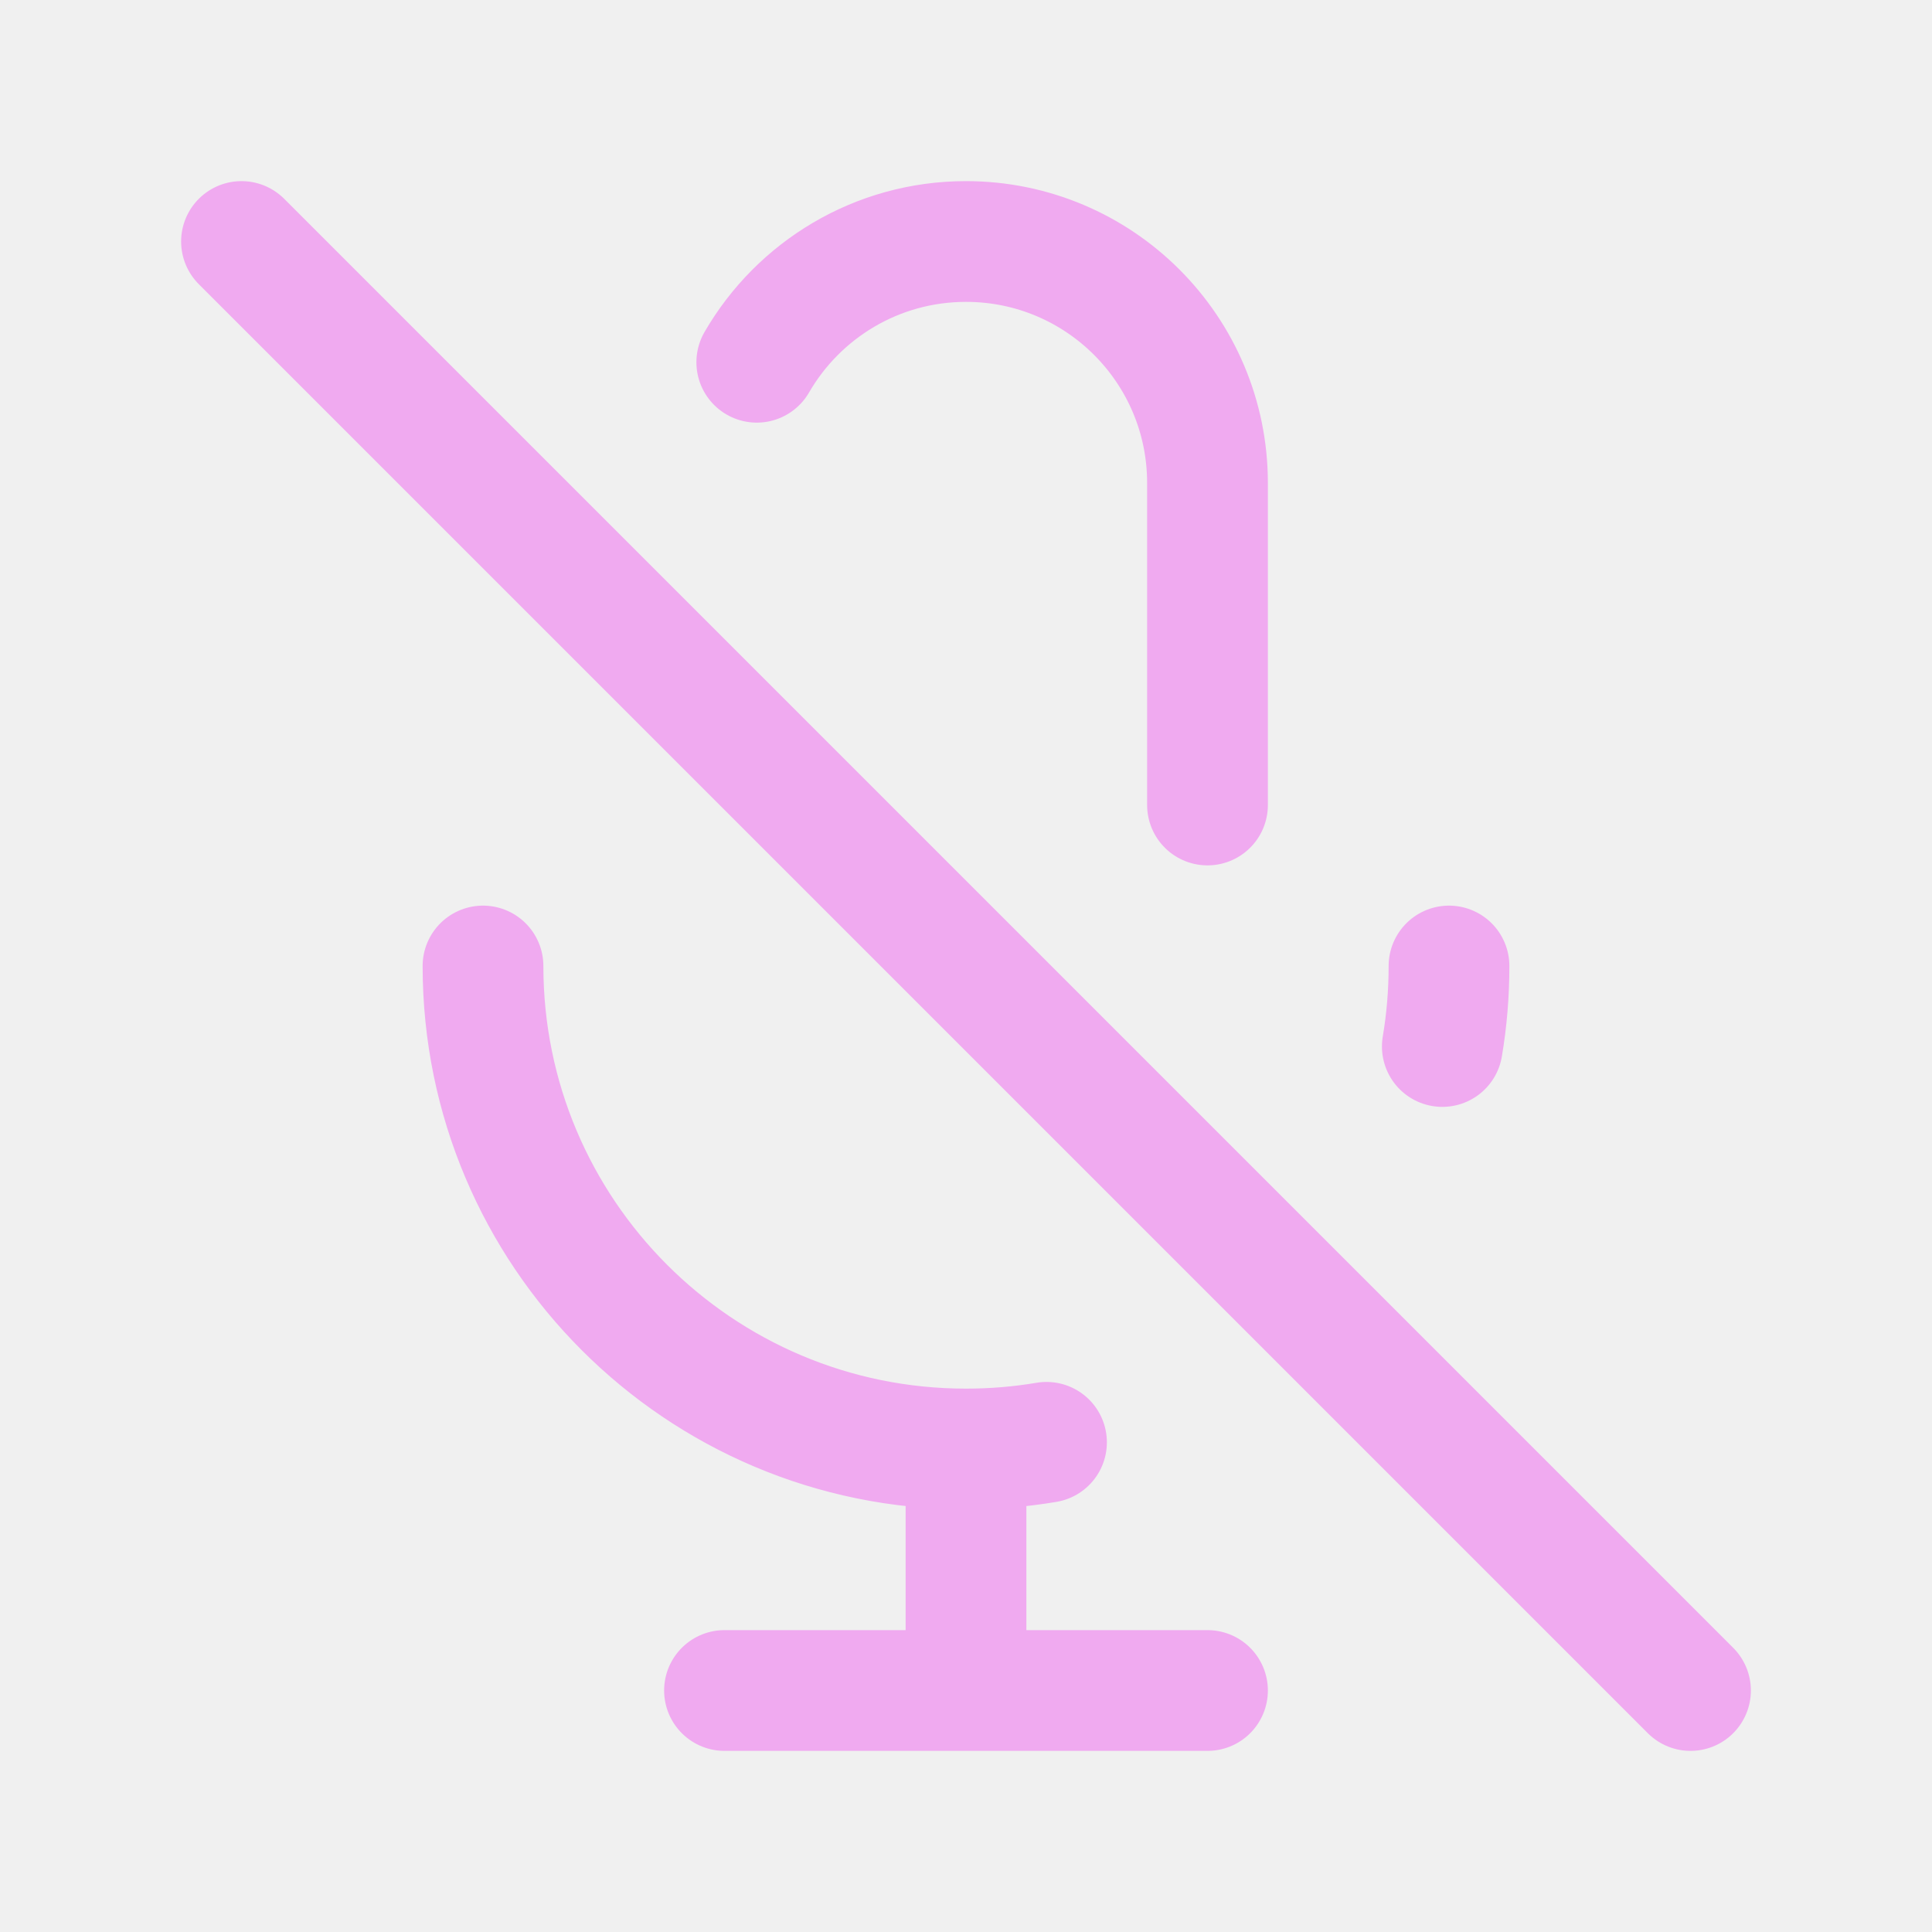
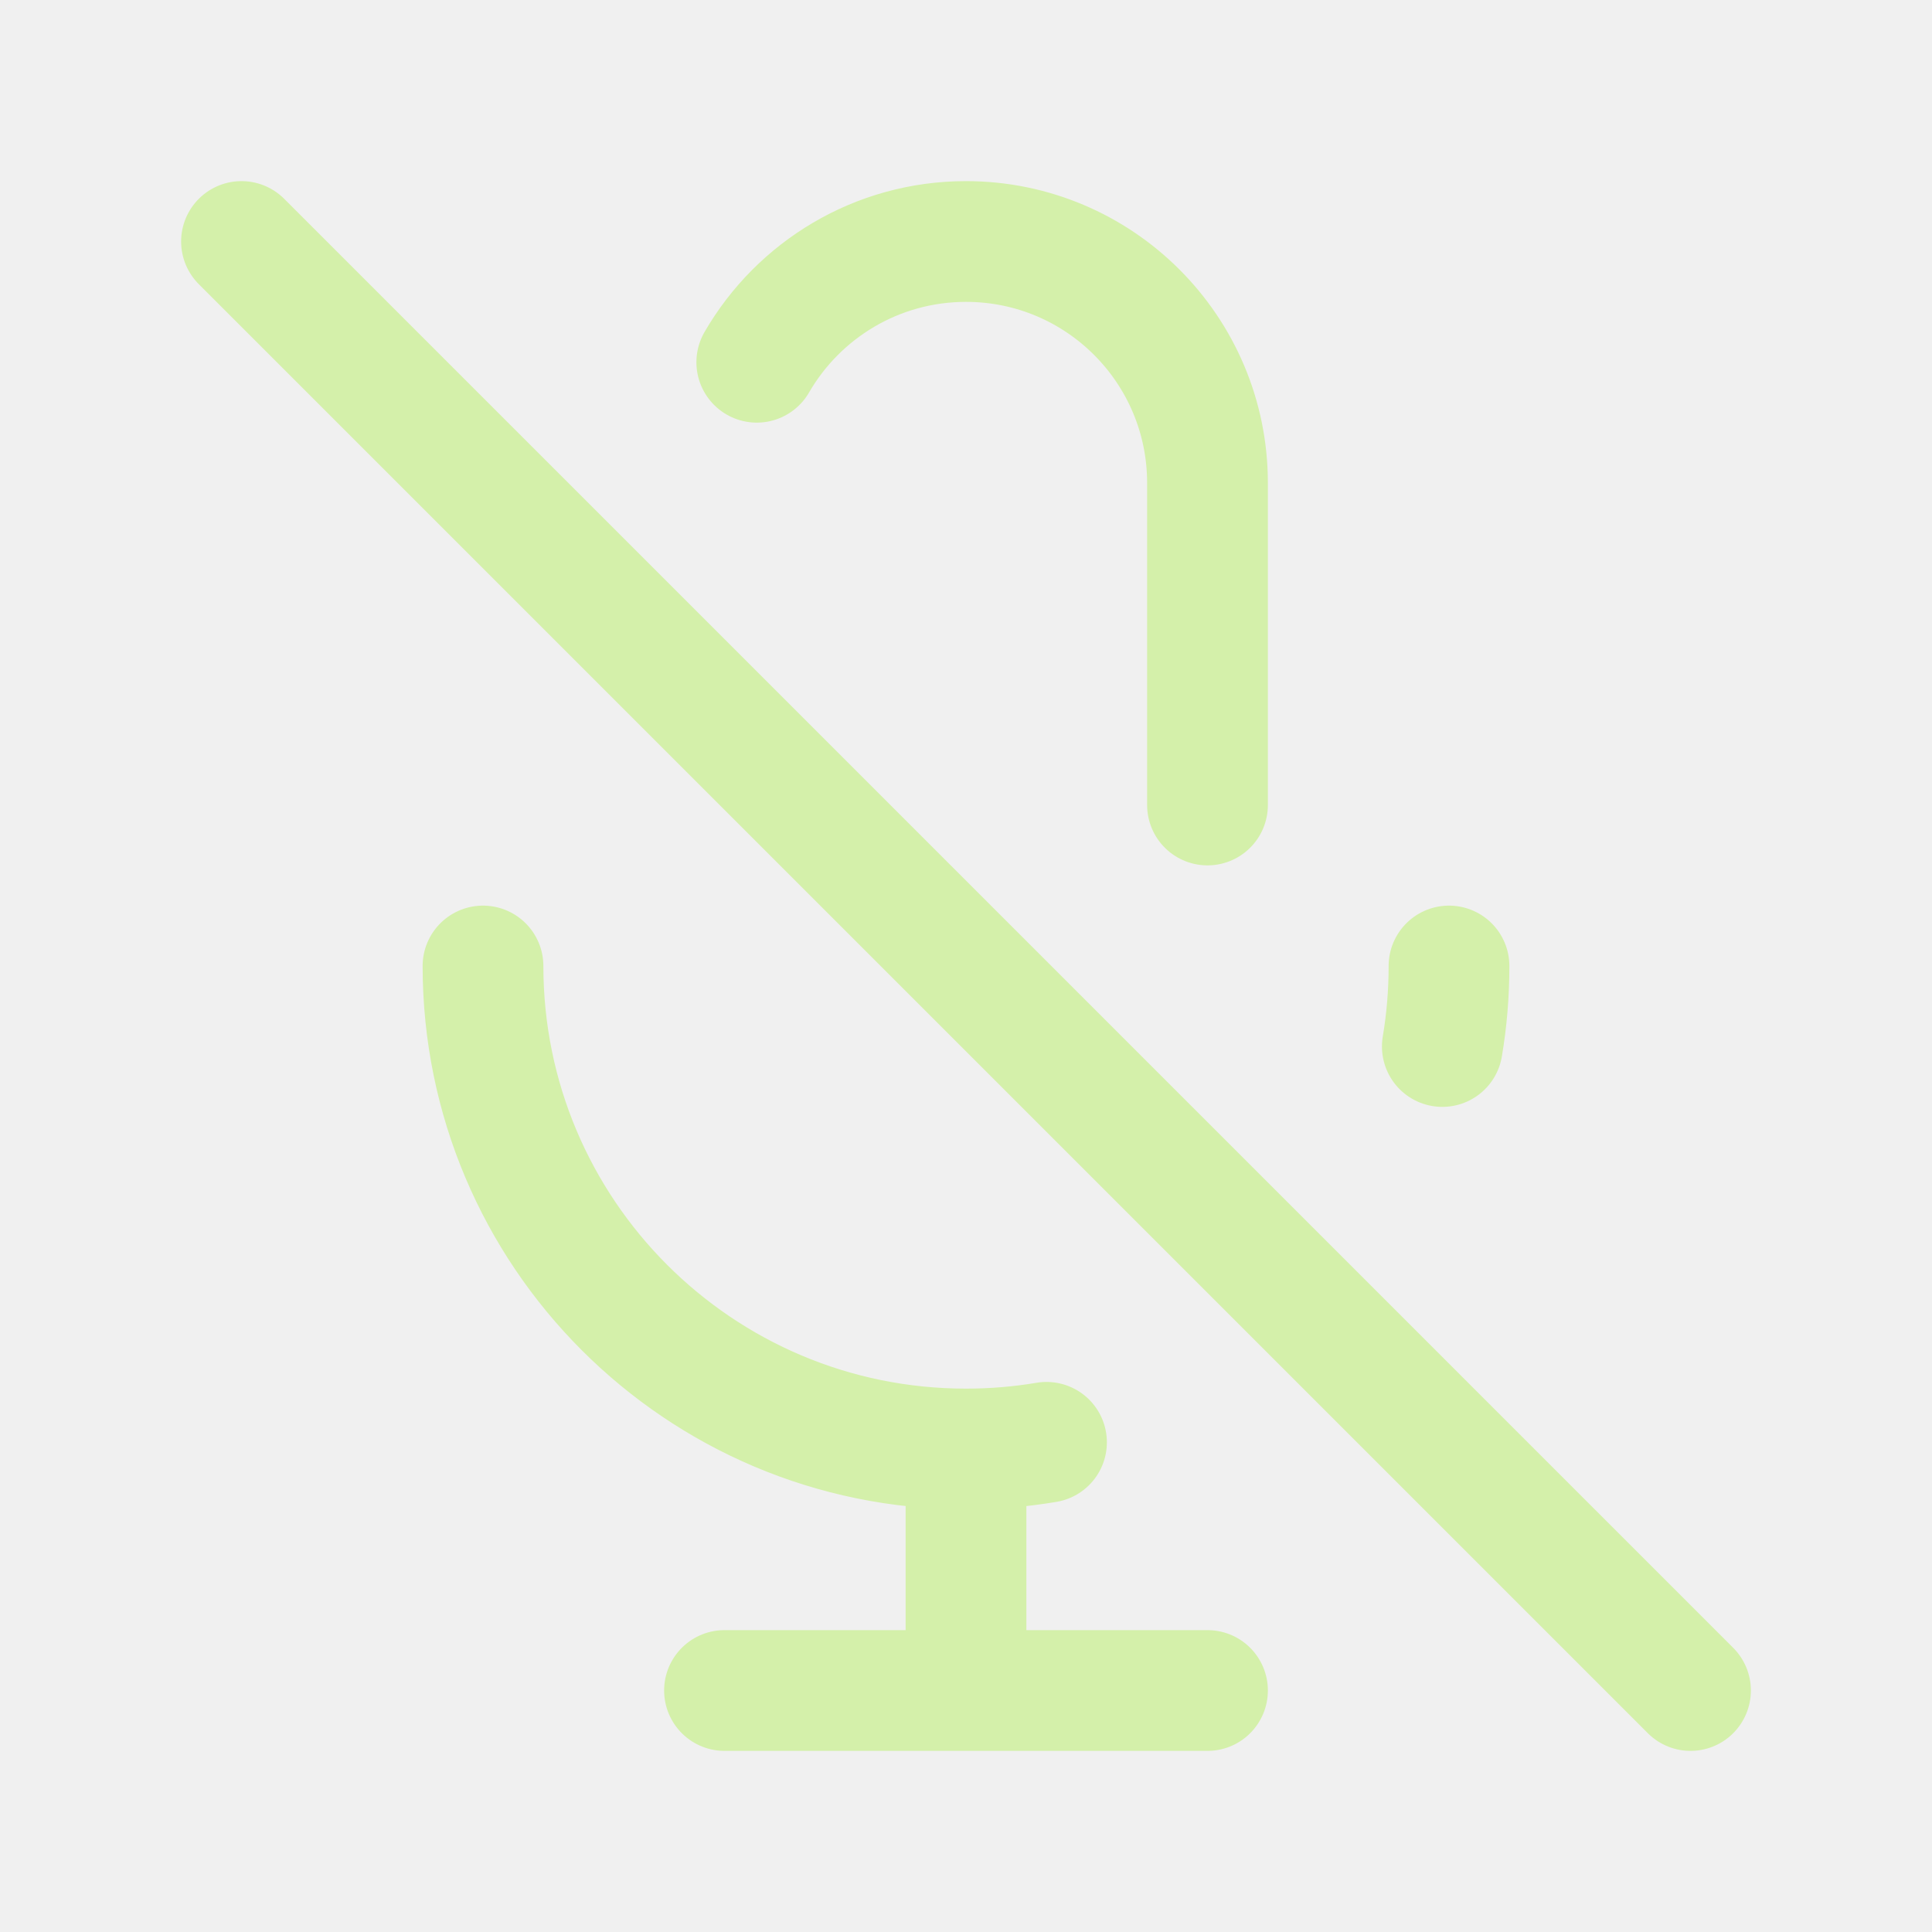
<svg width="120px" height="120px" viewBox="0 0 24 24" fill="none">
  <g id="bgCarrier" stroke-width="0" />
  <g id="tracerCarrier" stroke-linecap="round" stroke-linejoin="round" />
  <g id="iconCarrier">
-     <path d="M9.401 4.5C9.92 3.603 10.89 3 12 3C13.657 3 15 4.343 15 6V10M18 12C18 12.341 17.972 12.675 17.917 13M3 3L21 21M12 18C8.686 18 6 15.314 6 12M12 18C12.341 18 12.675 17.972 13 17.917M12 18V21M12 21H15M12 21H9" stroke="#F0AAF0" stroke-width="1.5" stroke-linecap="round" stroke-linejoin="round" style="--darkreader-inline-stroke: #ffffff;" data-darkreader-inline-stroke="" />
+     <path d="M9.401 4.5C9.92 3.603 10.89 3 12 3C13.657 3 15 4.343 15 6V10M18 12C18 12.341 17.972 12.675 17.917 13M3 3L21 21M12 18C8.686 18 6 15.314 6 12M12 18C12.341 18 12.675 17.972 13 17.917M12 18V21M12 21H15M12 21H9" stroke="#D4F0AA" stroke-width="1.5" stroke-linecap="round" stroke-linejoin="round" style="--darkreader-inline-stroke: #ffffff;" data-darkreader-inline-stroke="" />
  </g>
</svg>
